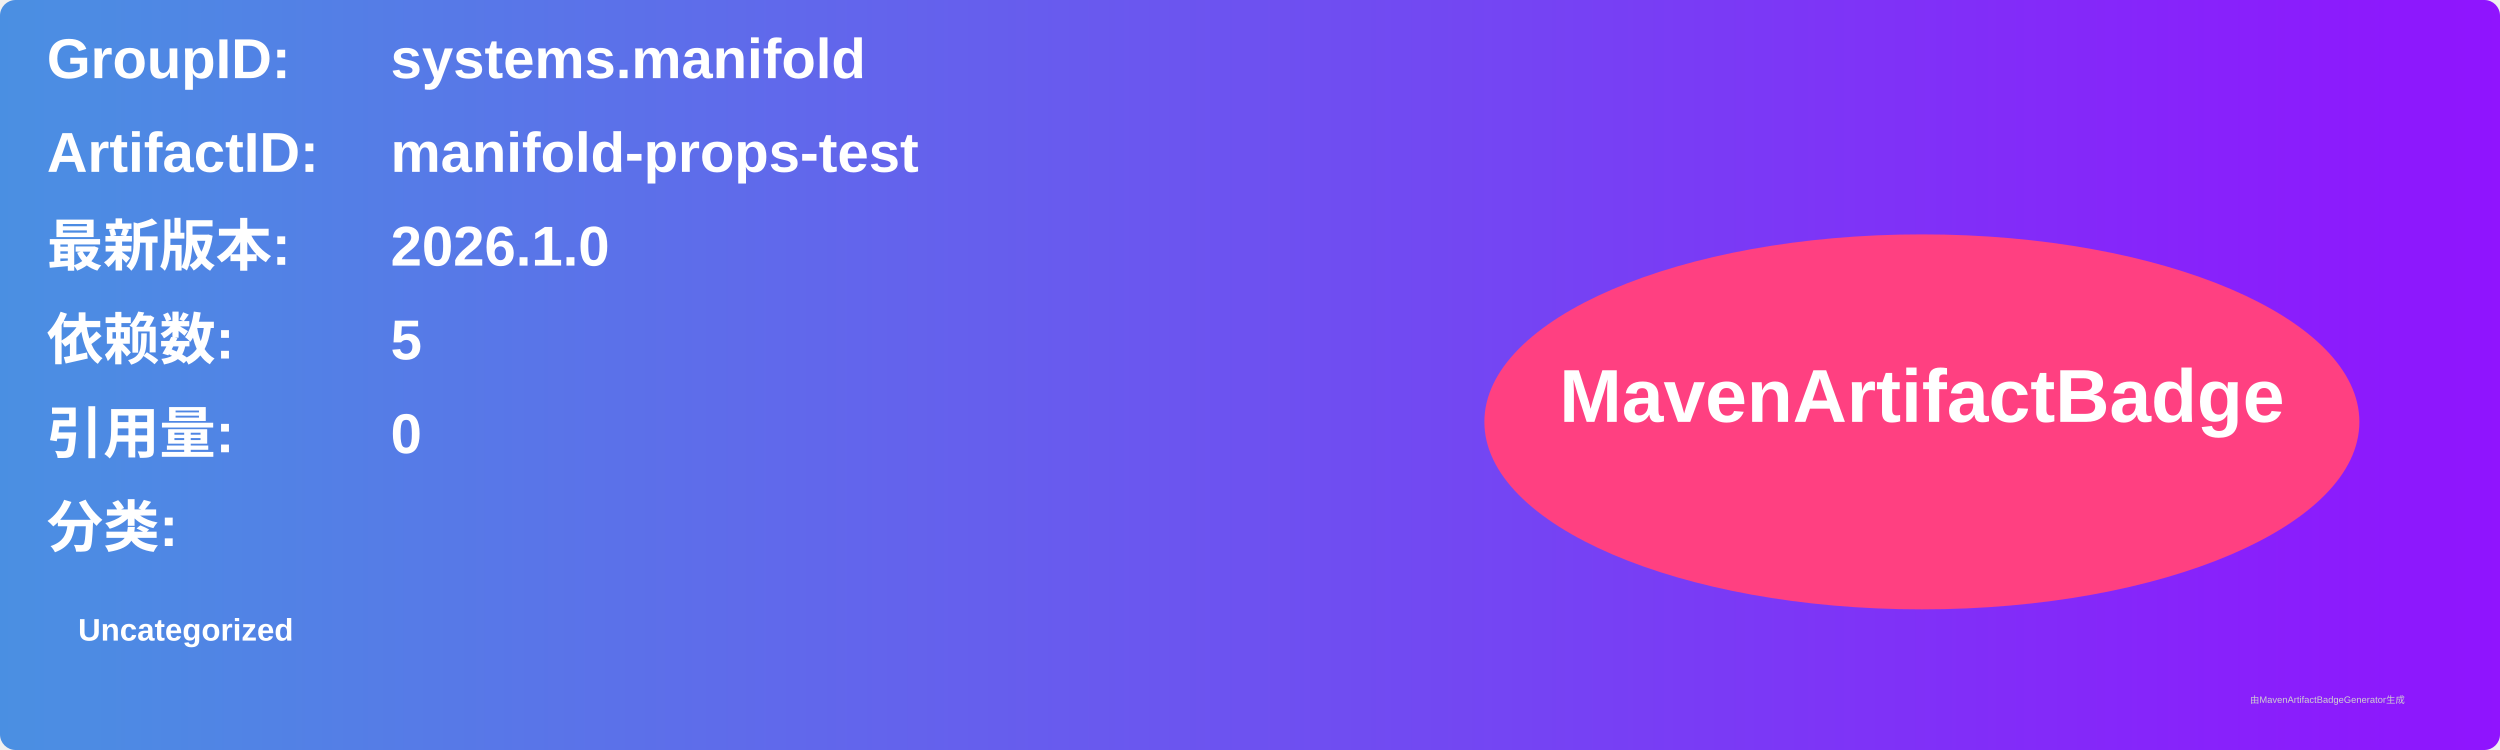
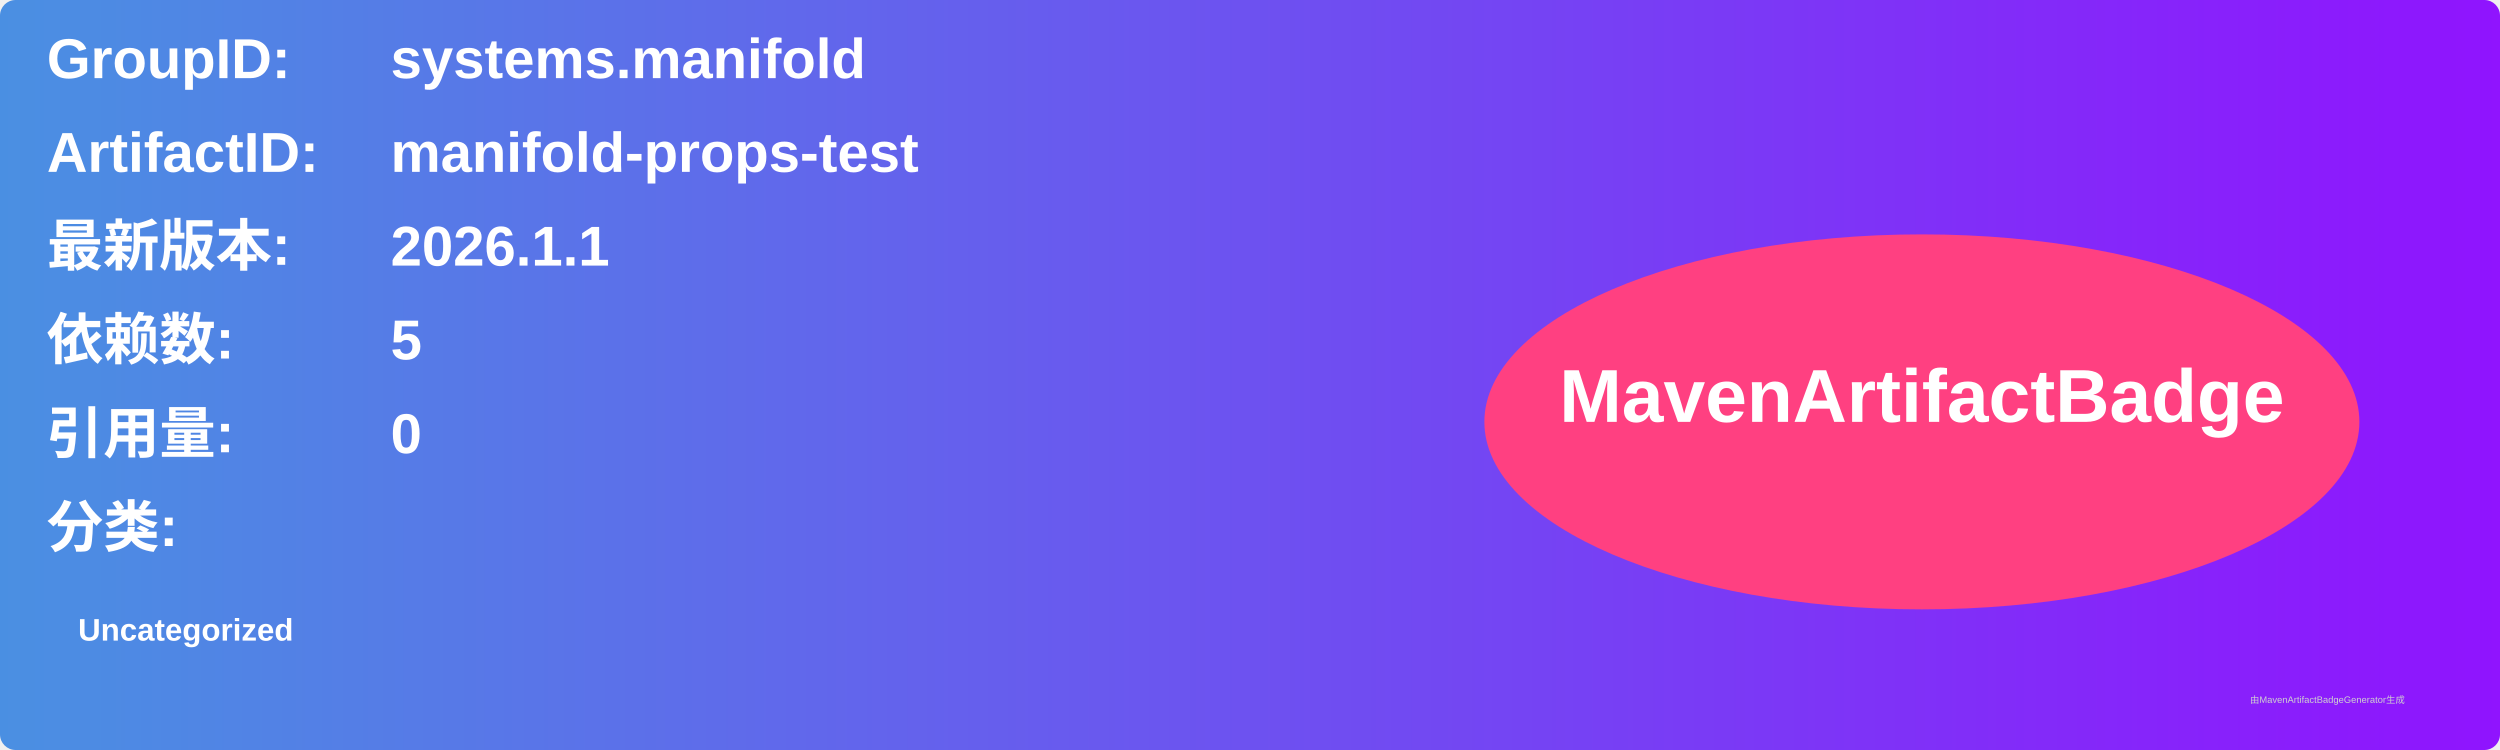
<svg xmlns="http://www.w3.org/2000/svg" width="800" height="240" viewBox="0 0 800 240">
  <linearGradient id="grad" x1="0%" y1="0%" x2="100%" y2="0%">
    <stop offset="0%" stop-color="#4a90e2" />
    <stop offset="100%" stop-color="#9013fe" />
  </linearGradient>
  <rect width="100%" height="100%" rx="5" ry="5" fill="url(#grad)" />
  <g transform="translate(15, 15)">
    <text x="0" y="10" font-family="Arial" font-size="18" fill="white" font-weight="bold" width="260">GroupID:</text>
    <text x="110" y="10" font-family="Arial" font-size="18" fill="white" font-weight="bold" width="460">systems.manifold</text>
    <text x="0" y="40" font-family="Arial" font-size="18" fill="white" font-weight="bold" width="260">ArtifactID:</text>
    <text x="110" y="40" font-family="Arial" font-size="18" fill="white" font-weight="bold" width="460">manifold-props-test</text>
    <text x="0" y="70" font-family="Arial" font-size="18" fill="white" font-weight="bold">最新版本:</text>
    <text x="110" y="70" font-family="Arial" font-size="18" fill="white" font-weight="bold">
-       <tspan font-weight="bold">2026.1.0</tspan>
+       <tspan font-weight="bold">2026.1.1</tspan>
    </text>
    <text x="0" y="100" font-family="Arial" font-size="18" fill="white" font-weight="bold">依赖数: </text>
    <text x="110" y="100" font-family="Arial" font-size="18" fill="white">
      <tspan font-weight="bold">5</tspan>
    </text>
    <text x="0" y="130" font-family="Arial" font-size="18" fill="white" font-weight="bold">引用量: </text>
    <text x="110" y="130" font-family="Arial" font-size="18" fill="white">
      <tspan font-weight="bold">0</tspan>
    </text>
    <text x="0" y="160" font-family="Arial" font-size="18" fill="white" font-weight="bold">分类:</text>
    <text x="10" y="190" font-family="Arial" font-size="10" fill="white">
      <tspan font-weight="bold">Uncategorized</tspan>
    </text>
    <ellipse cx="600" cy="120" rx="140" ry="60" fill="#ff4081" />
    <text x="600" y="120" text-anchor="middle" font-family="Arial" font-size="24" fill="white" font-weight="bold">MavenArtifactBadge</text>
  </g>
  <text x="720" y="225" font-family="Arial" font-size="3" fill="#d0d0d0">由MavenArtifactBadgeGenerator生成</text>
</svg>
